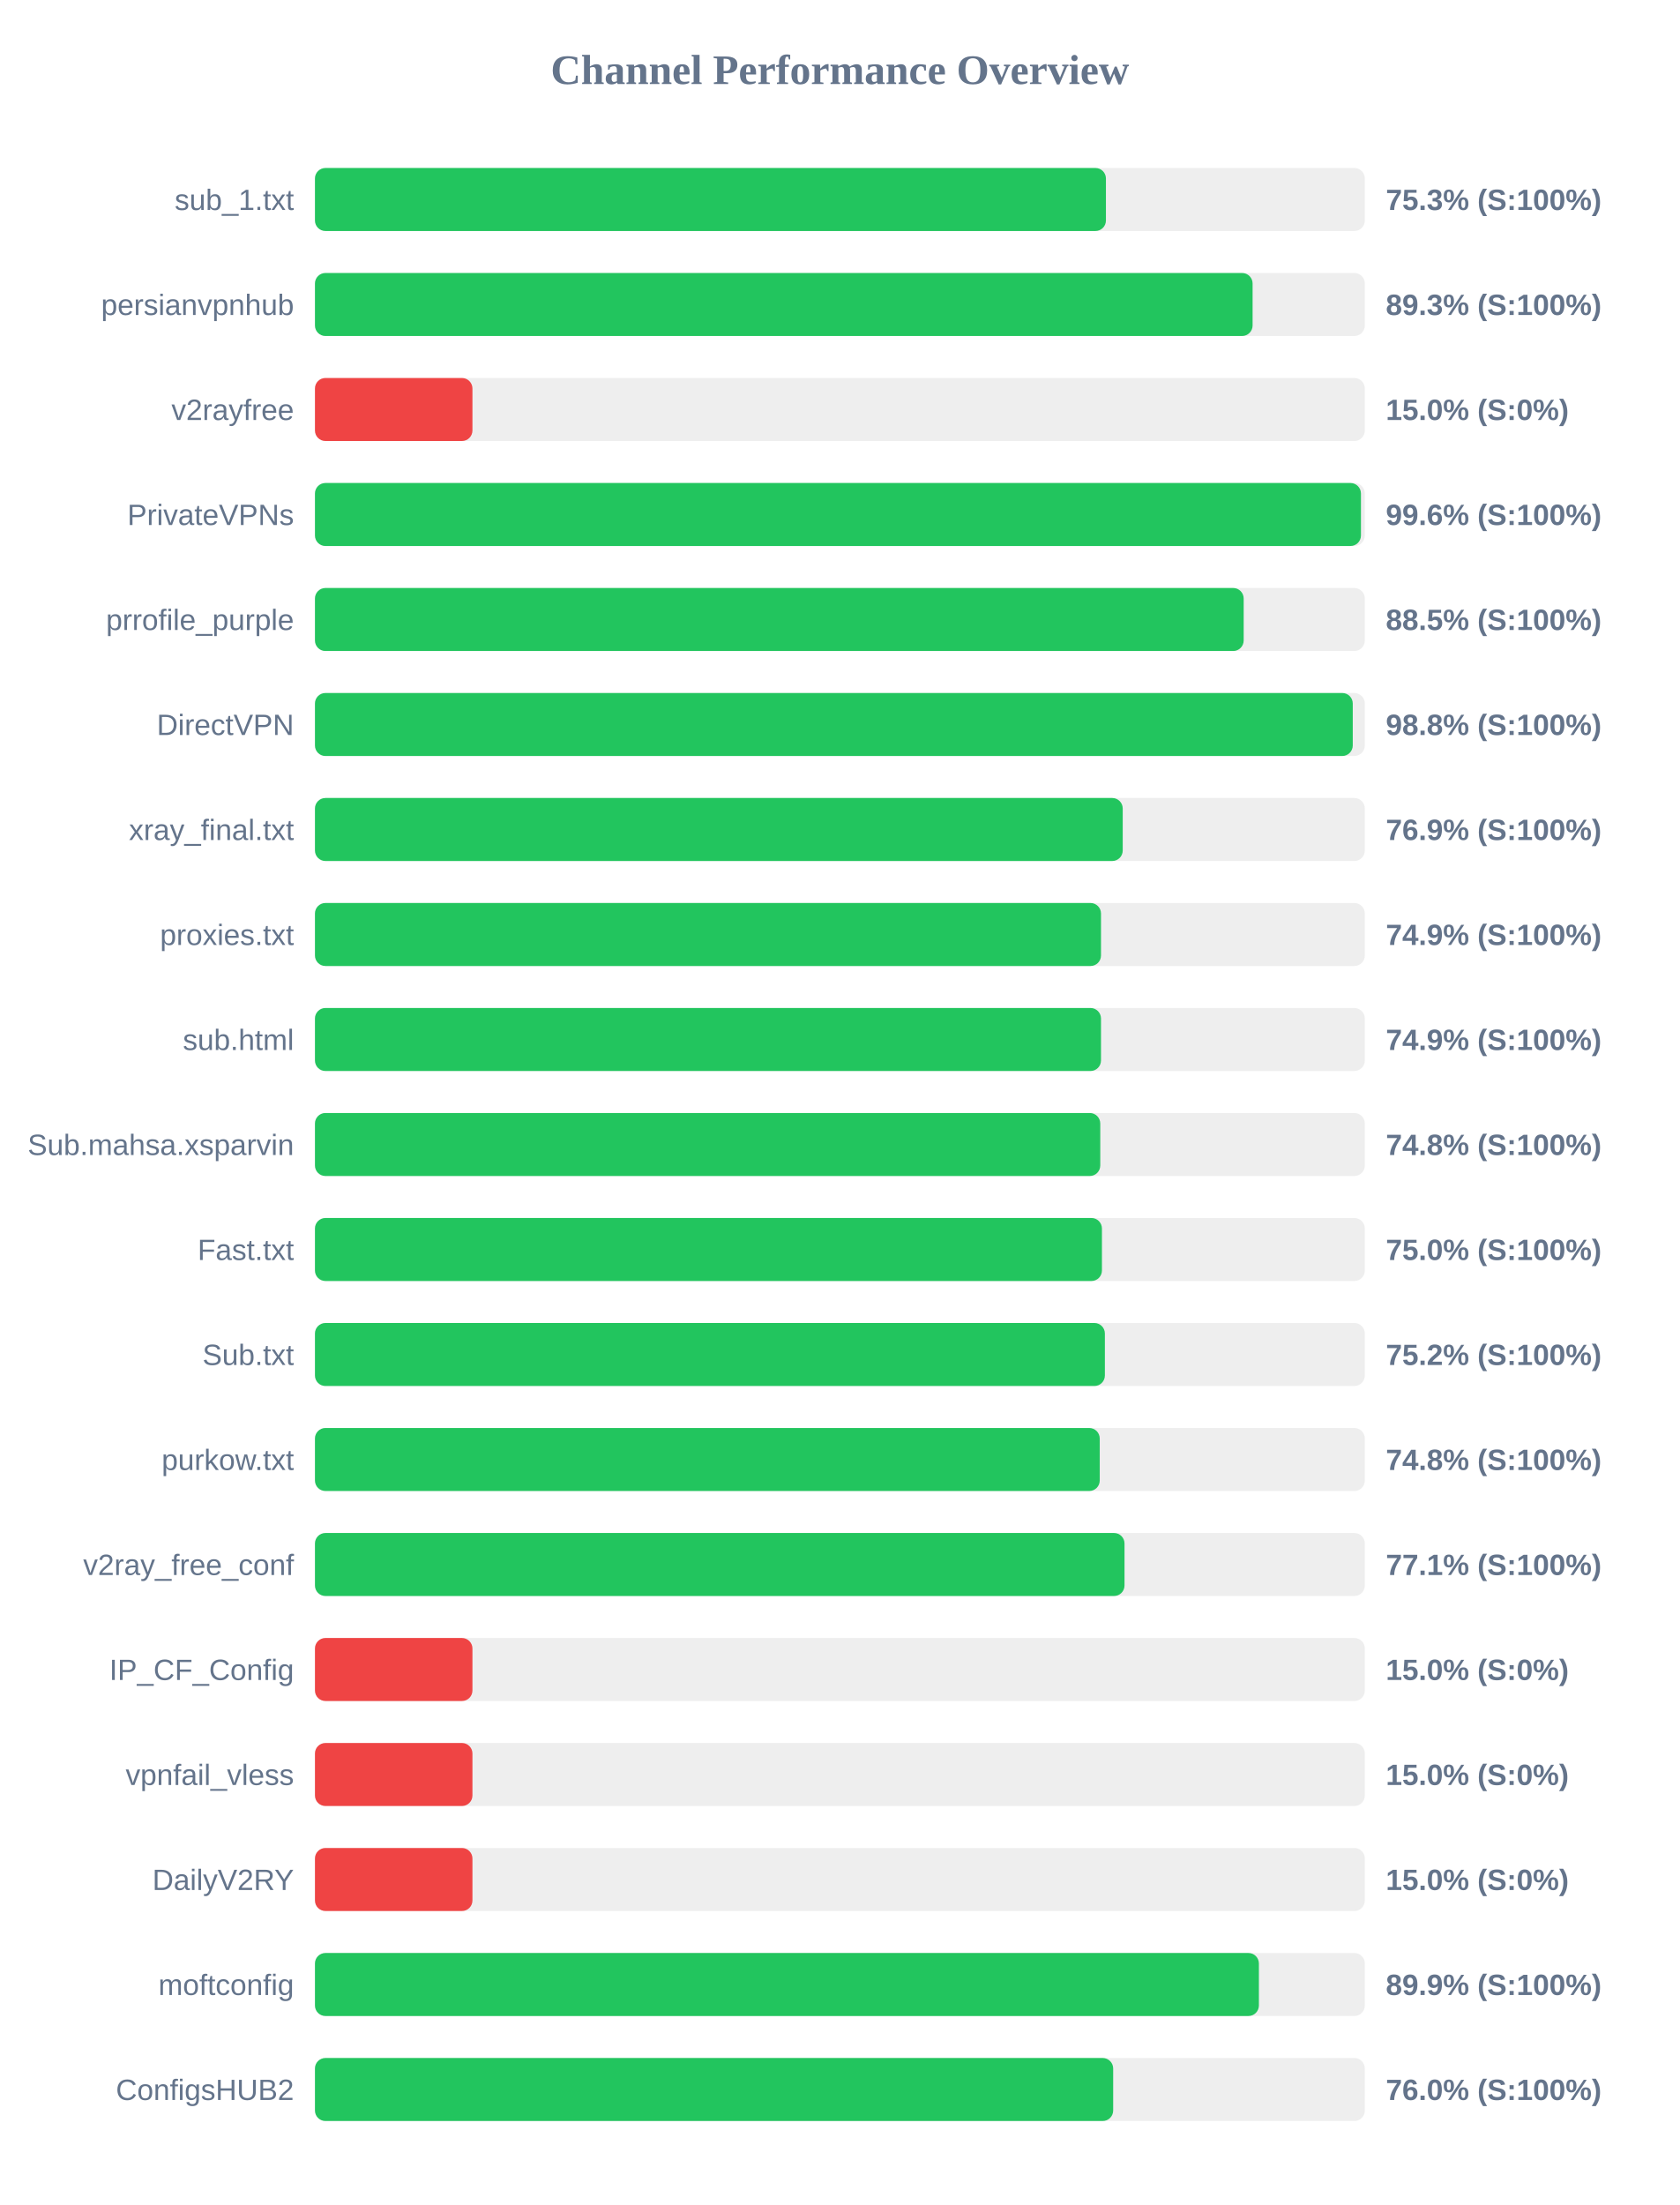
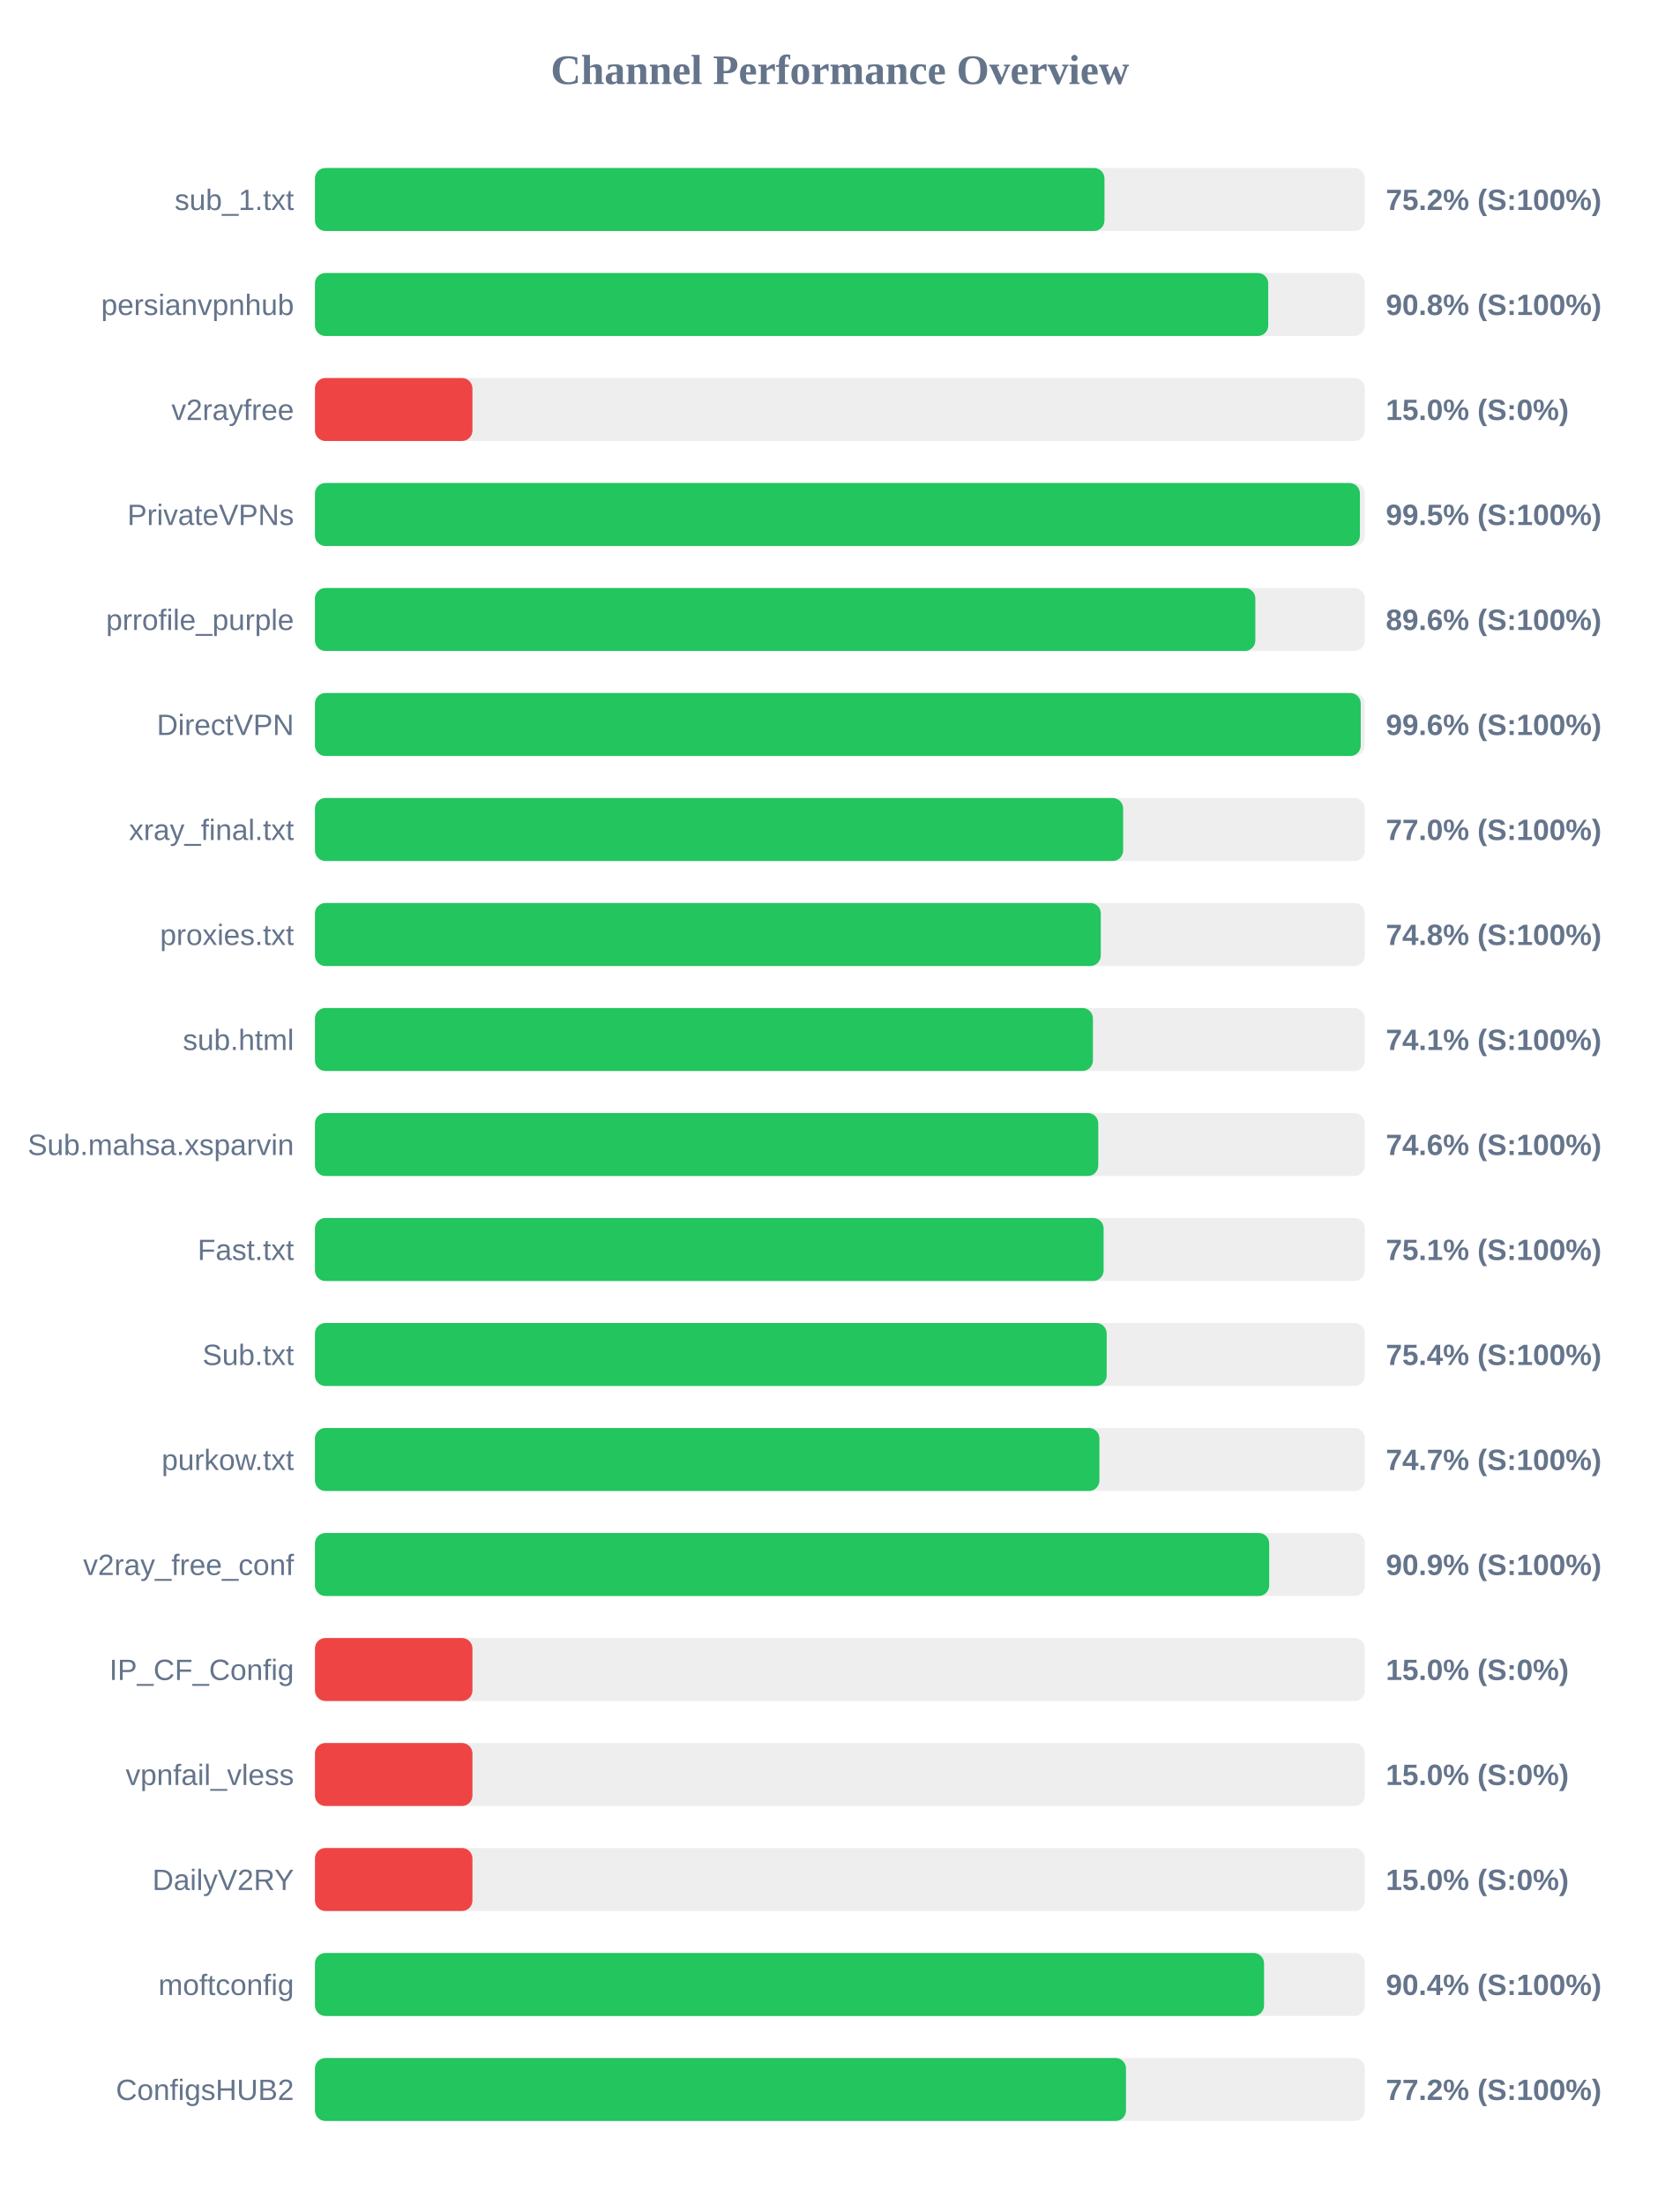
<svg xmlns="http://www.w3.org/2000/svg" width="800" height="1050" version="1.1">
  <style>
        .row { font: 14px Arial; fill: #64748b; }
        .score { font: bold 14px Arial; fill: #64748b; }
    </style>
  <text x="400" y="40" text-anchor="middle" font-size="20px" font-weight="bold" fill="#64748b">Channel Performance Overview</text>
  <rect x="150" y="80" width="500" height="30" fill="#eee" rx="5" />
-   <rect x="150" y="80" width="376.7" height="30" fill="#22c55e" rx="5" />
+   <rect x="150" y="80" width="376.0" height="30" fill="#22c55e" rx="5" />
  <text x="140" y="100" text-anchor="end" class="row">sub_1.txt</text>
-   <text x="660" y="100" text-anchor="start" class="score">75.3% (S:100%)</text>
+   <text x="660" y="100" text-anchor="start" class="score">75.2% (S:100%)</text>
  <rect x="150" y="130" width="500" height="30" fill="#eee" rx="5" />
-   <rect x="150" y="130" width="446.55" height="30" fill="#22c55e" rx="5" />
+   <rect x="150" y="130" width="454.0" height="30" fill="#22c55e" rx="5" />
  <text x="140" y="150" text-anchor="end" class="row">persianvpnhub</text>
-   <text x="660" y="150" text-anchor="start" class="score">89.3% (S:100%)</text>
+   <text x="660" y="150" text-anchor="start" class="score">90.8% (S:100%)</text>
  <rect x="150" y="180" width="500" height="30" fill="#eee" rx="5" />
  <rect x="150" y="180" width="75.0" height="30" fill="#ef4444" rx="5" />
  <text x="140" y="200" text-anchor="end" class="row">v2rayfree</text>
  <text x="660" y="200" text-anchor="start" class="score">15.0% (S:0%)</text>
  <rect x="150" y="230" width="500" height="30" fill="#eee" rx="5" />
-   <rect x="150" y="230" width="498.15" height="30" fill="#22c55e" rx="5" />
+   <rect x="150" y="230" width="497.65" height="30" fill="#22c55e" rx="5" />
  <text x="140" y="250" text-anchor="end" class="row">PrivateVPNs</text>
-   <text x="660" y="250" text-anchor="start" class="score">99.6% (S:100%)</text>
+   <text x="660" y="250" text-anchor="start" class="score">99.5% (S:100%)</text>
  <rect x="150" y="280" width="500" height="30" fill="#eee" rx="5" />
-   <rect x="150" y="280" width="442.3" height="30" fill="#22c55e" rx="5" />
+   <rect x="150" y="280" width="447.85" height="30" fill="#22c55e" rx="5" />
  <text x="140" y="300" text-anchor="end" class="row">prrofile_purple</text>
-   <text x="660" y="300" text-anchor="start" class="score">88.5% (S:100%)</text>
+   <text x="660" y="300" text-anchor="start" class="score">89.6% (S:100%)</text>
  <rect x="150" y="330" width="500" height="30" fill="#eee" rx="5" />
-   <rect x="150" y="330" width="494.25" height="30" fill="#22c55e" rx="5" />
+   <rect x="150" y="330" width="498.05" height="30" fill="#22c55e" rx="5" />
  <text x="140" y="350" text-anchor="end" class="row">DirectVPN</text>
-   <text x="660" y="350" text-anchor="start" class="score">98.8% (S:100%)</text>
+   <text x="660" y="350" text-anchor="start" class="score">99.6% (S:100%)</text>
  <rect x="150" y="380" width="500" height="30" fill="#eee" rx="5" />
-   <rect x="150" y="380" width="384.7" height="30" fill="#22c55e" rx="5" />
+   <rect x="150" y="380" width="384.9" height="30" fill="#22c55e" rx="5" />
  <text x="140" y="400" text-anchor="end" class="row">xray_final.txt</text>
-   <text x="660" y="400" text-anchor="start" class="score">76.9% (S:100%)</text>
+   <text x="660" y="400" text-anchor="start" class="score">77.0% (S:100%)</text>
  <rect x="150" y="430" width="500" height="30" fill="#eee" rx="5" />
-   <rect x="150" y="430" width="374.35" height="30" fill="#22c55e" rx="5" />
+   <rect x="150" y="430" width="374.25" height="30" fill="#22c55e" rx="5" />
  <text x="140" y="450" text-anchor="end" class="row">proxies.txt</text>
-   <text x="660" y="450" text-anchor="start" class="score">74.9% (S:100%)</text>
+   <text x="660" y="450" text-anchor="start" class="score">74.8% (S:100%)</text>
  <rect x="150" y="480" width="500" height="30" fill="#eee" rx="5" />
-   <rect x="150" y="480" width="374.35" height="30" fill="#22c55e" rx="5" />
+   <rect x="150" y="480" width="370.5" height="30" fill="#22c55e" rx="5" />
  <text x="140" y="500" text-anchor="end" class="row">sub.html</text>
-   <text x="660" y="500" text-anchor="start" class="score">74.9% (S:100%)</text>
+   <text x="660" y="500" text-anchor="start" class="score">74.1% (S:100%)</text>
  <rect x="150" y="530" width="500" height="30" fill="#eee" rx="5" />
-   <rect x="150" y="530" width="374.0" height="30" fill="#22c55e" rx="5" />
+   <rect x="150" y="530" width="373.05" height="30" fill="#22c55e" rx="5" />
  <text x="140" y="550" text-anchor="end" class="row">Sub.mahsa.xsparvin</text>
-   <text x="660" y="550" text-anchor="start" class="score">74.8% (S:100%)</text>
+   <text x="660" y="550" text-anchor="start" class="score">74.6% (S:100%)</text>
  <rect x="150" y="580" width="500" height="30" fill="#eee" rx="5" />
-   <rect x="150" y="580" width="374.8" height="30" fill="#22c55e" rx="5" />
+   <rect x="150" y="580" width="375.6" height="30" fill="#22c55e" rx="5" />
  <text x="140" y="600" text-anchor="end" class="row">Fast.txt</text>
-   <text x="660" y="600" text-anchor="start" class="score">75.0% (S:100%)</text>
+   <text x="660" y="600" text-anchor="start" class="score">75.1% (S:100%)</text>
  <rect x="150" y="630" width="500" height="30" fill="#eee" rx="5" />
-   <rect x="150" y="630" width="376.2" height="30" fill="#22c55e" rx="5" />
+   <rect x="150" y="630" width="377.05" height="30" fill="#22c55e" rx="5" />
  <text x="140" y="650" text-anchor="end" class="row">Sub.txt</text>
-   <text x="660" y="650" text-anchor="start" class="score">75.2% (S:100%)</text>
+   <text x="660" y="650" text-anchor="start" class="score">75.4% (S:100%)</text>
  <rect x="150" y="680" width="500" height="30" fill="#eee" rx="5" />
-   <rect x="150" y="680" width="373.75" height="30" fill="#22c55e" rx="5" />
+   <rect x="150" y="680" width="373.6" height="30" fill="#22c55e" rx="5" />
  <text x="140" y="700" text-anchor="end" class="row">purkow.txt</text>
-   <text x="660" y="700" text-anchor="start" class="score">74.8% (S:100%)</text>
+   <text x="660" y="700" text-anchor="start" class="score">74.7% (S:100%)</text>
  <rect x="150" y="730" width="500" height="30" fill="#eee" rx="5" />
-   <rect x="150" y="730" width="385.55" height="30" fill="#22c55e" rx="5" />
+   <rect x="150" y="730" width="454.45" height="30" fill="#22c55e" rx="5" />
  <text x="140" y="750" text-anchor="end" class="row">v2ray_free_conf</text>
-   <text x="660" y="750" text-anchor="start" class="score">77.1% (S:100%)</text>
+   <text x="660" y="750" text-anchor="start" class="score">90.9% (S:100%)</text>
  <rect x="150" y="780" width="500" height="30" fill="#eee" rx="5" />
  <rect x="150" y="780" width="75.0" height="30" fill="#ef4444" rx="5" />
  <text x="140" y="800" text-anchor="end" class="row">IP_CF_Config</text>
  <text x="660" y="800" text-anchor="start" class="score">15.0% (S:0%)</text>
  <rect x="150" y="830" width="500" height="30" fill="#eee" rx="5" />
  <rect x="150" y="830" width="75.0" height="30" fill="#ef4444" rx="5" />
  <text x="140" y="850" text-anchor="end" class="row">vpnfail_vless</text>
  <text x="660" y="850" text-anchor="start" class="score">15.0% (S:0%)</text>
  <rect x="150" y="880" width="500" height="30" fill="#eee" rx="5" />
  <rect x="150" y="880" width="75.0" height="30" fill="#ef4444" rx="5" />
  <text x="140" y="900" text-anchor="end" class="row">DailyV2RY</text>
  <text x="660" y="900" text-anchor="start" class="score">15.0% (S:0%)</text>
  <rect x="150" y="930" width="500" height="30" fill="#eee" rx="5" />
-   <rect x="150" y="930" width="449.55" height="30" fill="#22c55e" rx="5" />
+   <rect x="150" y="930" width="452.0" height="30" fill="#22c55e" rx="5" />
  <text x="140" y="950" text-anchor="end" class="row">moftconfig</text>
-   <text x="660" y="950" text-anchor="start" class="score">89.9% (S:100%)</text>
+   <text x="660" y="950" text-anchor="start" class="score">90.4% (S:100%)</text>
  <rect x="150" y="980" width="500" height="30" fill="#eee" rx="5" />
-   <rect x="150" y="980" width="380.15" height="30" fill="#22c55e" rx="5" />
+   <rect x="150" y="980" width="386.25" height="30" fill="#22c55e" rx="5" />
  <text x="140" y="1000" text-anchor="end" class="row">ConfigsHUB2</text>
-   <text x="660" y="1000" text-anchor="start" class="score">76.0% (S:100%)</text>
+   <text x="660" y="1000" text-anchor="start" class="score">77.2% (S:100%)</text>
</svg>
